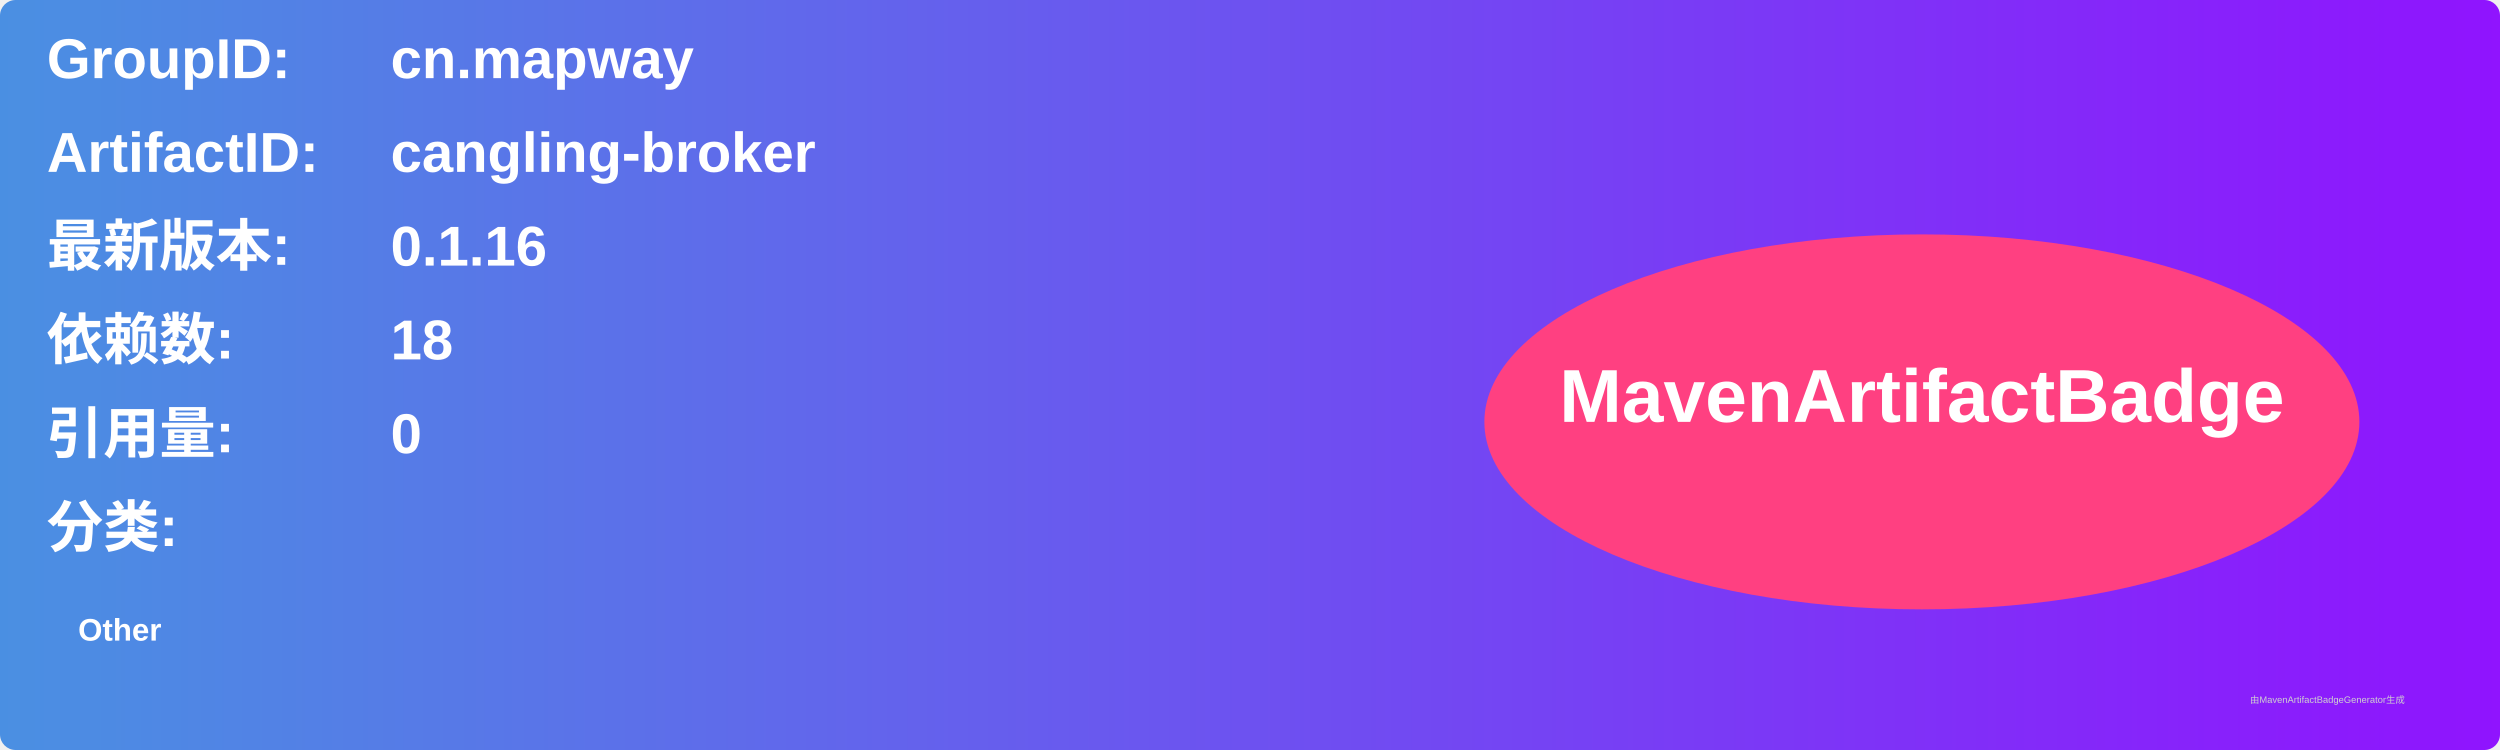
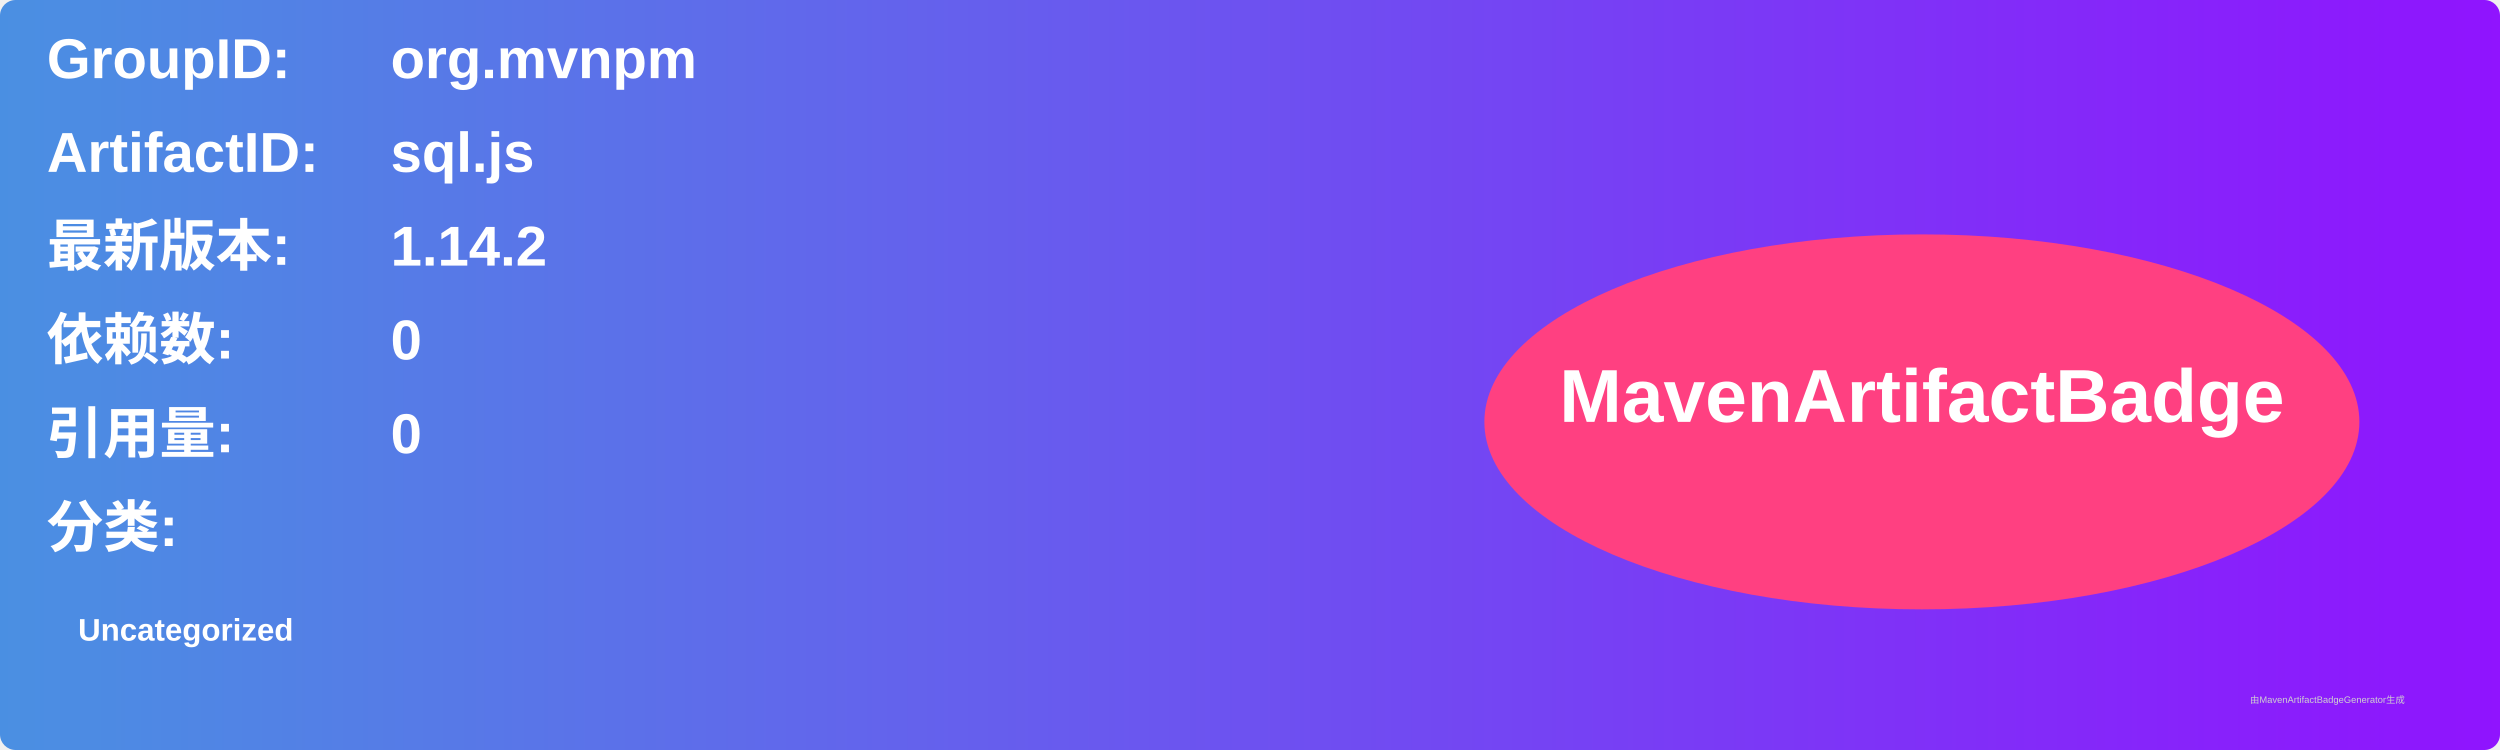
<svg xmlns="http://www.w3.org/2000/svg" width="800" height="240" viewBox="0 0 800 240">
  <linearGradient id="grad" x1="0%" y1="0%" x2="100%" y2="0%">
    <stop offset="0%" stop-color="#4a90e2" />
    <stop offset="100%" stop-color="#9013fe" />
  </linearGradient>
  <rect width="100%" height="100%" rx="5" ry="5" fill="url(#grad)" />
  <g transform="translate(15, 15)">
    <text x="0" y="10" font-family="Arial" font-size="18" fill="white" font-weight="bold" width="260">GroupID:</text>
-     <text x="110" y="10" font-family="Arial" font-size="18" fill="white" font-weight="bold" width="460">cn.mapway</text>
+     <text x="110" y="10" font-family="Arial" font-size="18" fill="white" font-weight="bold" width="460">org.mvnpm</text>
    <text x="0" y="40" font-family="Arial" font-size="18" fill="white" font-weight="bold" width="260">ArtifactID:</text>
-     <text x="110" y="40" font-family="Arial" font-size="18" fill="white" font-weight="bold" width="460">cangling-broker</text>
+     <text x="110" y="40" font-family="Arial" font-size="18" fill="white" font-weight="bold" width="460">sql.js</text>
    <text x="0" y="70" font-family="Arial" font-size="18" fill="white" font-weight="bold">最新版本:</text>
    <text x="110" y="70" font-family="Arial" font-size="18" fill="white" font-weight="bold">
-       <tspan font-weight="bold">0.1.16</tspan>
+       <tspan font-weight="bold">1.14.2</tspan>
    </text>
    <text x="0" y="100" font-family="Arial" font-size="18" fill="white" font-weight="bold">依赖数: </text>
    <text x="110" y="100" font-family="Arial" font-size="18" fill="white">
-       <tspan font-weight="bold">18</tspan>
+       <tspan font-weight="bold">0</tspan>
    </text>
    <text x="0" y="130" font-family="Arial" font-size="18" fill="white" font-weight="bold">引用量: </text>
    <text x="110" y="130" font-family="Arial" font-size="18" fill="white">
      <tspan font-weight="bold">0</tspan>
    </text>
    <text x="0" y="160" font-family="Arial" font-size="18" fill="white" font-weight="bold">分类:</text>
    <text x="10" y="190" font-family="Arial" font-size="10" fill="white">
-       <tspan font-weight="bold">Other</tspan>
+       <tspan font-weight="bold">Uncategorized</tspan>
    </text>
    <ellipse cx="600" cy="120" rx="140" ry="60" fill="#ff4081" />
    <text x="600" y="120" text-anchor="middle" font-family="Arial" font-size="24" fill="white" font-weight="bold">MavenArtifactBadge</text>
  </g>
  <text x="720" y="225" font-family="Arial" font-size="3" fill="#d0d0d0">由MavenArtifactBadgeGenerator生成</text>
</svg>
